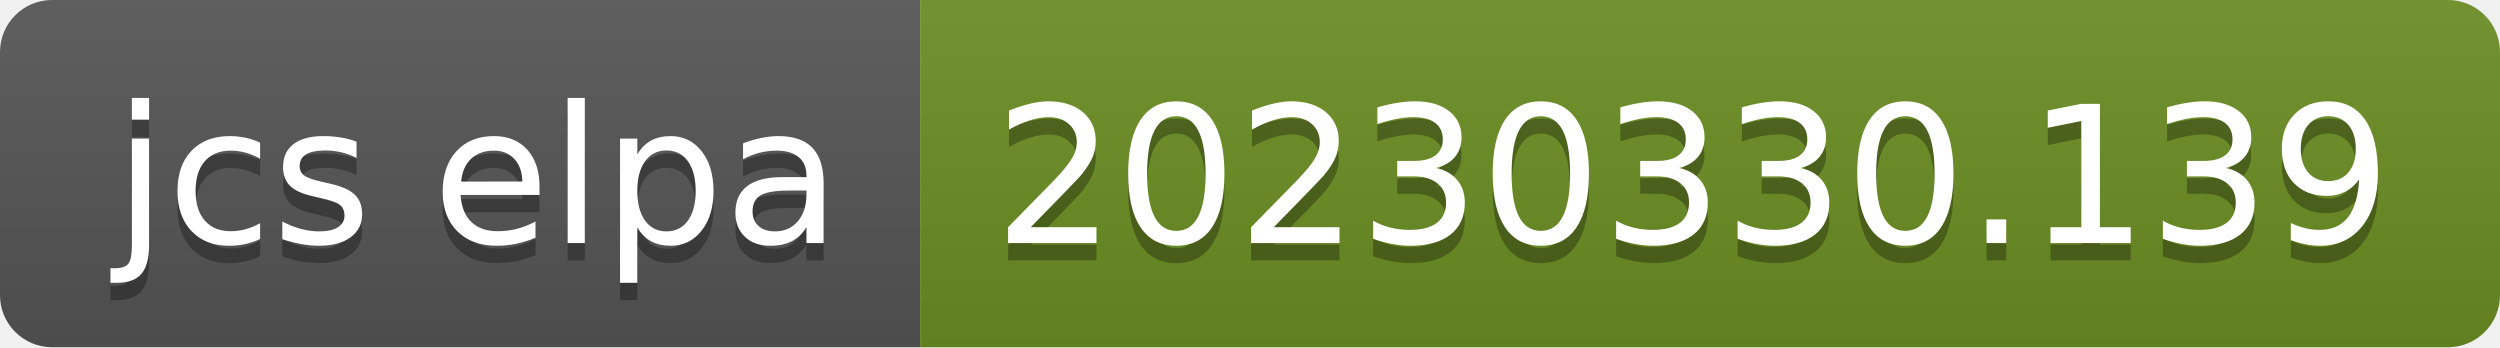
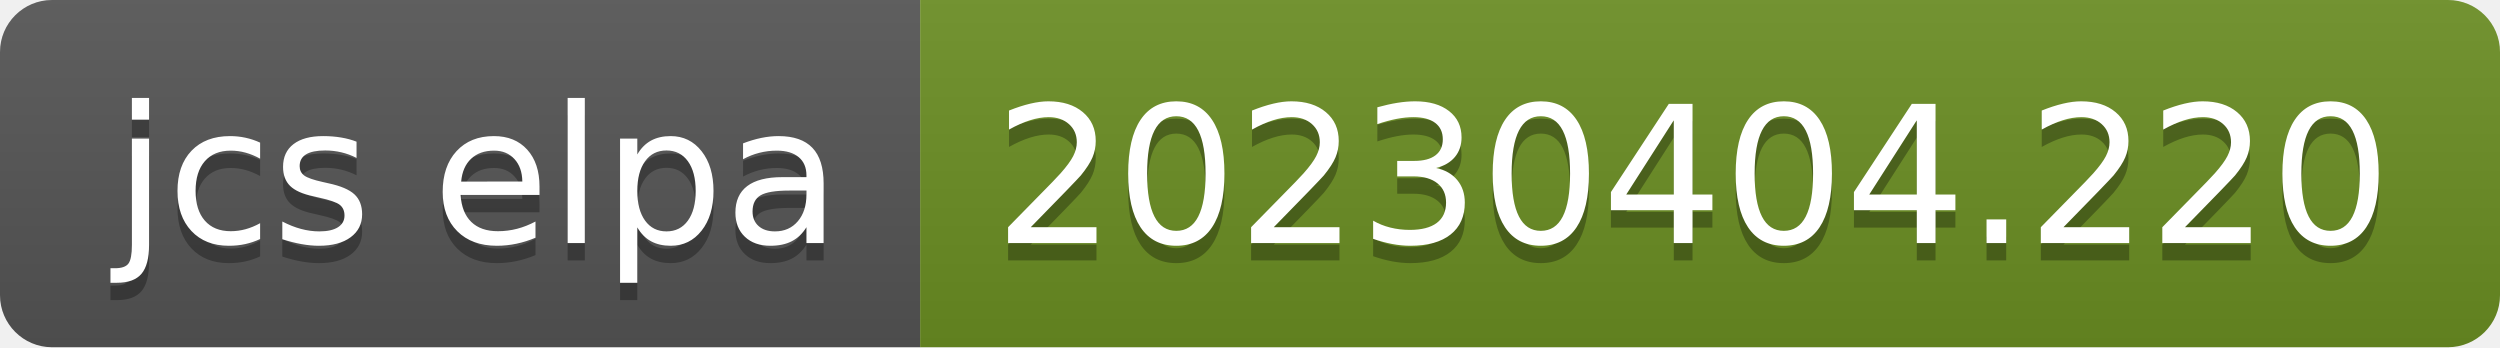
- <svg xmlns="http://www.w3.org/2000/svg" width="144" height="20" role="img" aria-label="jcs elpa: 20230330.139">
+ <svg xmlns="http://www.w3.org/2000/svg" width="144" height="20" role="img" aria-label="jcs elpa: 20230404.220">
  <linearGradient id="s" x2="0" y2="100%">
    <stop offset="0" stop-color="#bbb" stop-opacity=".1" />
    <stop offset="1" stop-opacity=".1" />
  </linearGradient>
  <clipPath id="r">
    <rect width="144" height="20" rx="3" fill="#fff" />
  </clipPath>
  <g clip-path="url(#r)">
    <rect width="53" height="20" fill="#555" />
    <rect x="53" width="91" height="20" fill="#6b8e23" />
    <rect width="144" height="20" fill="url(#s)" />
  </g>
  <g fill="#fff" text-anchor="middle" font-family="Verdana,Geneva,DejaVu Sans,sans-serif" text-rendering="geometricPrecision" font-size="110">
    <text aria-hidden="true" x="275" y="150" fill="#010101" fill-opacity=".3" transform="scale(.1)" textLength="430">jcs elpa</text>
    <text x="275" y="140" transform="scale(.1)" fill="#fff" textLength="430">jcs elpa</text>
-     <text aria-hidden="true" x="975" y="150" fill="#010101" fill-opacity=".3" transform="scale(.1)" textLength="810">20230330.139</text>
-     <text x="975" y="140" transform="scale(.1)" fill="#fff" textLength="810">20230330.139</text>
+     <text aria-hidden="true" x="975" y="150" fill="#010101" fill-opacity=".3" transform="scale(.1)" textLength="810">20230404.220</text>
+     <text x="975" y="140" transform="scale(.1)" fill="#fff" textLength="810">20230404.220</text>
  </g>
</svg>
